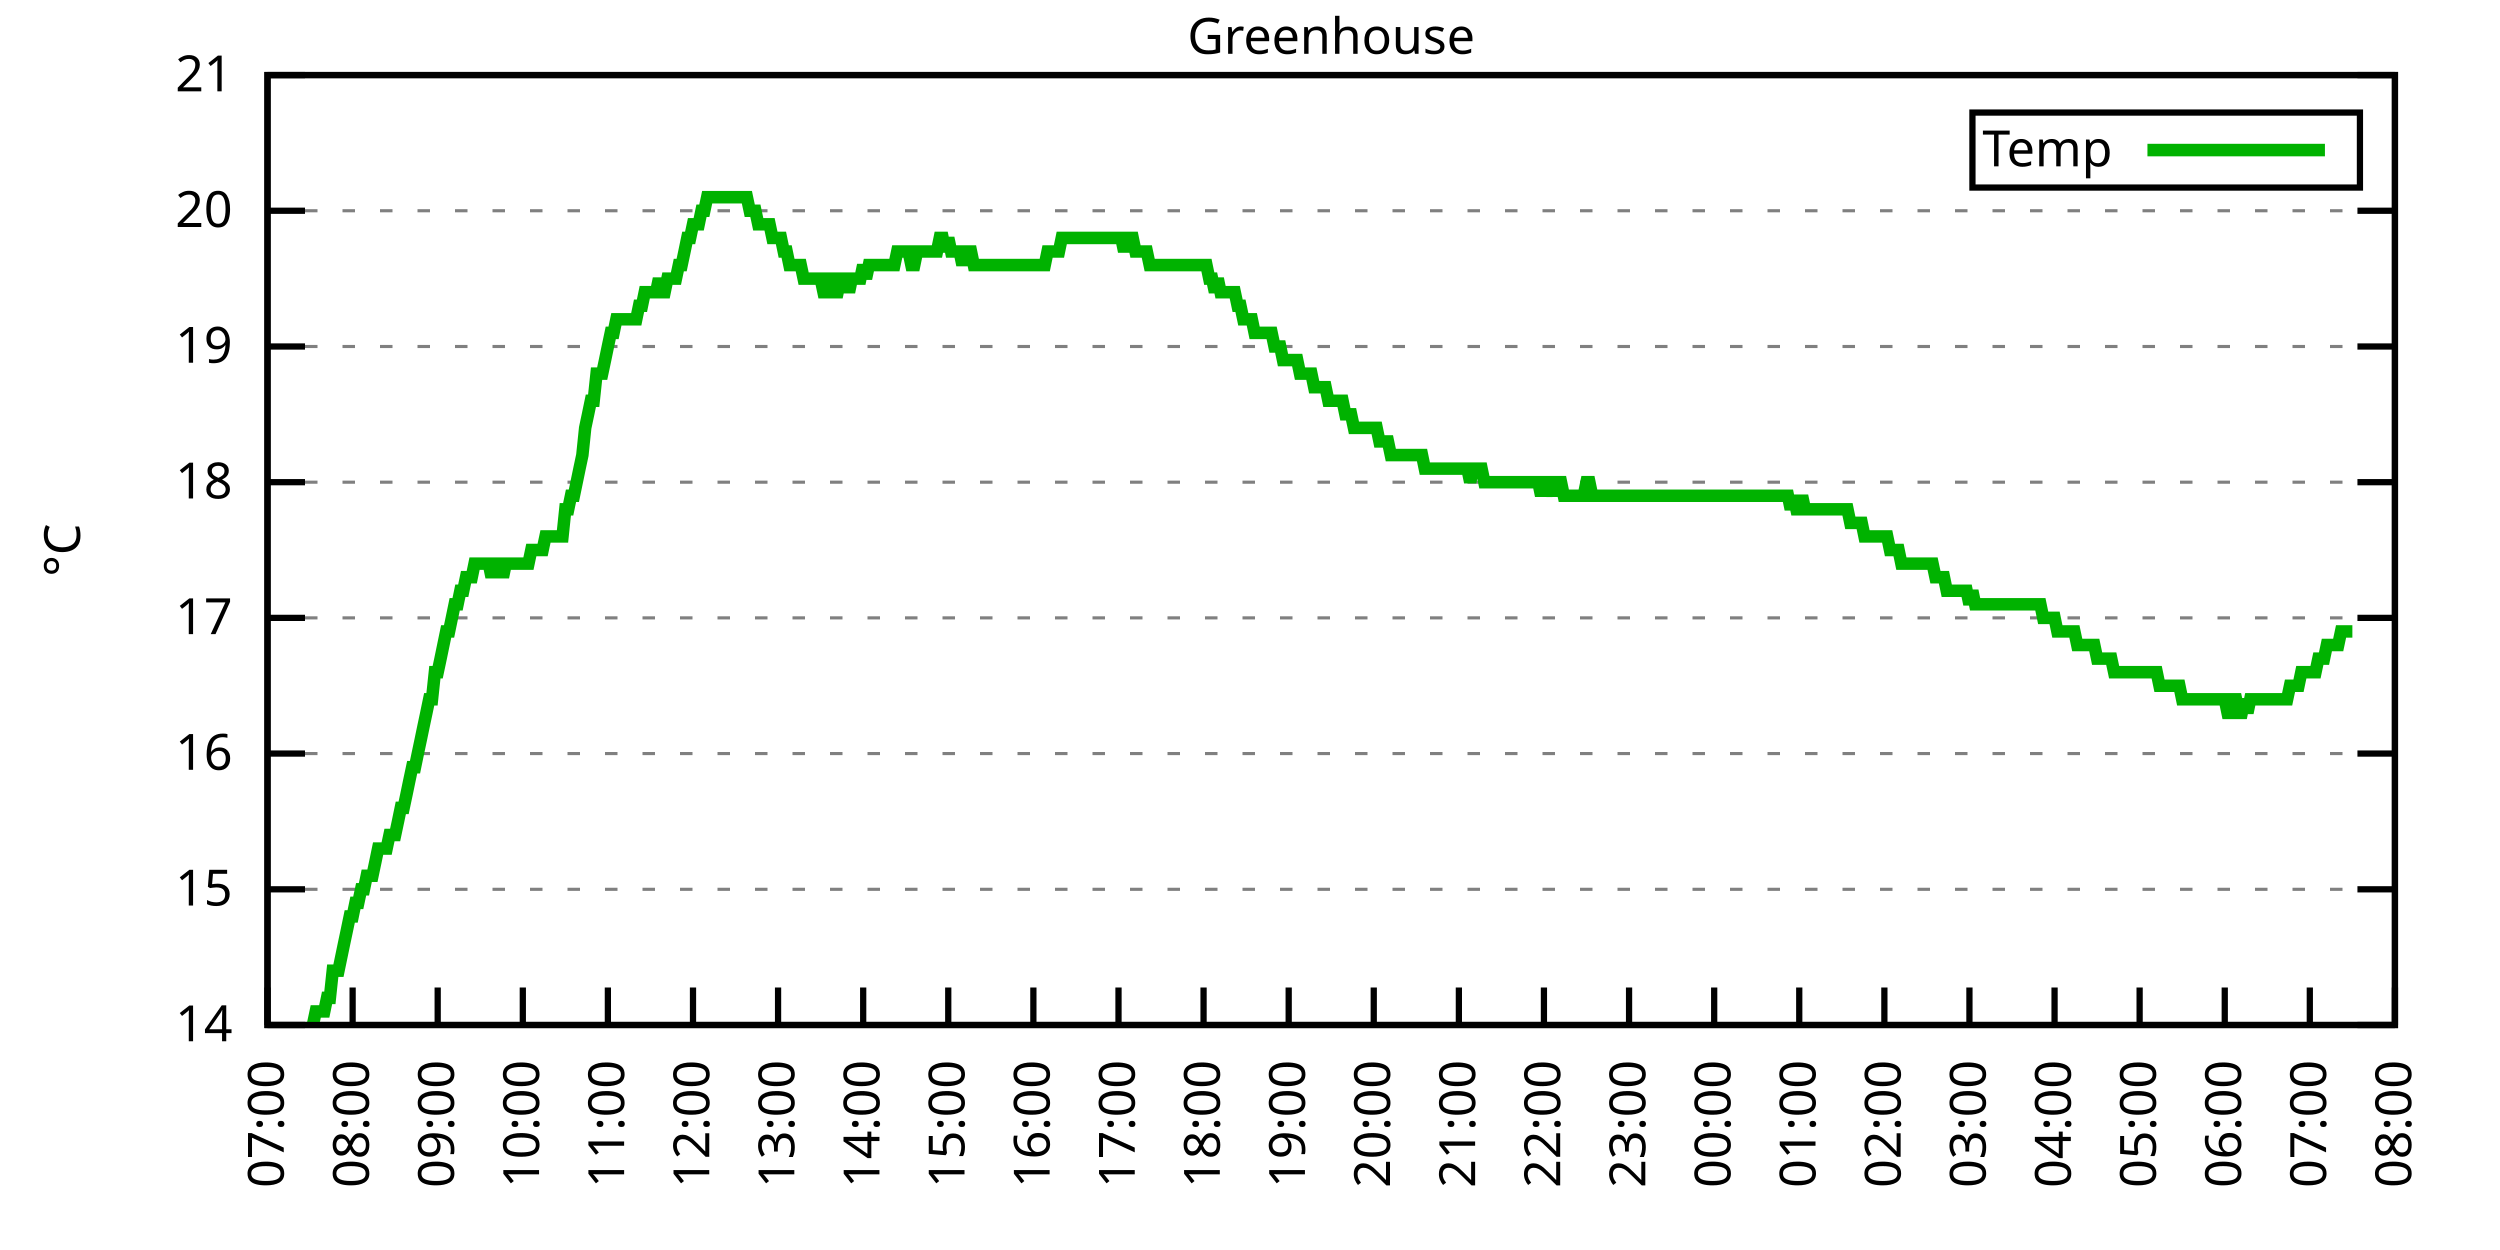
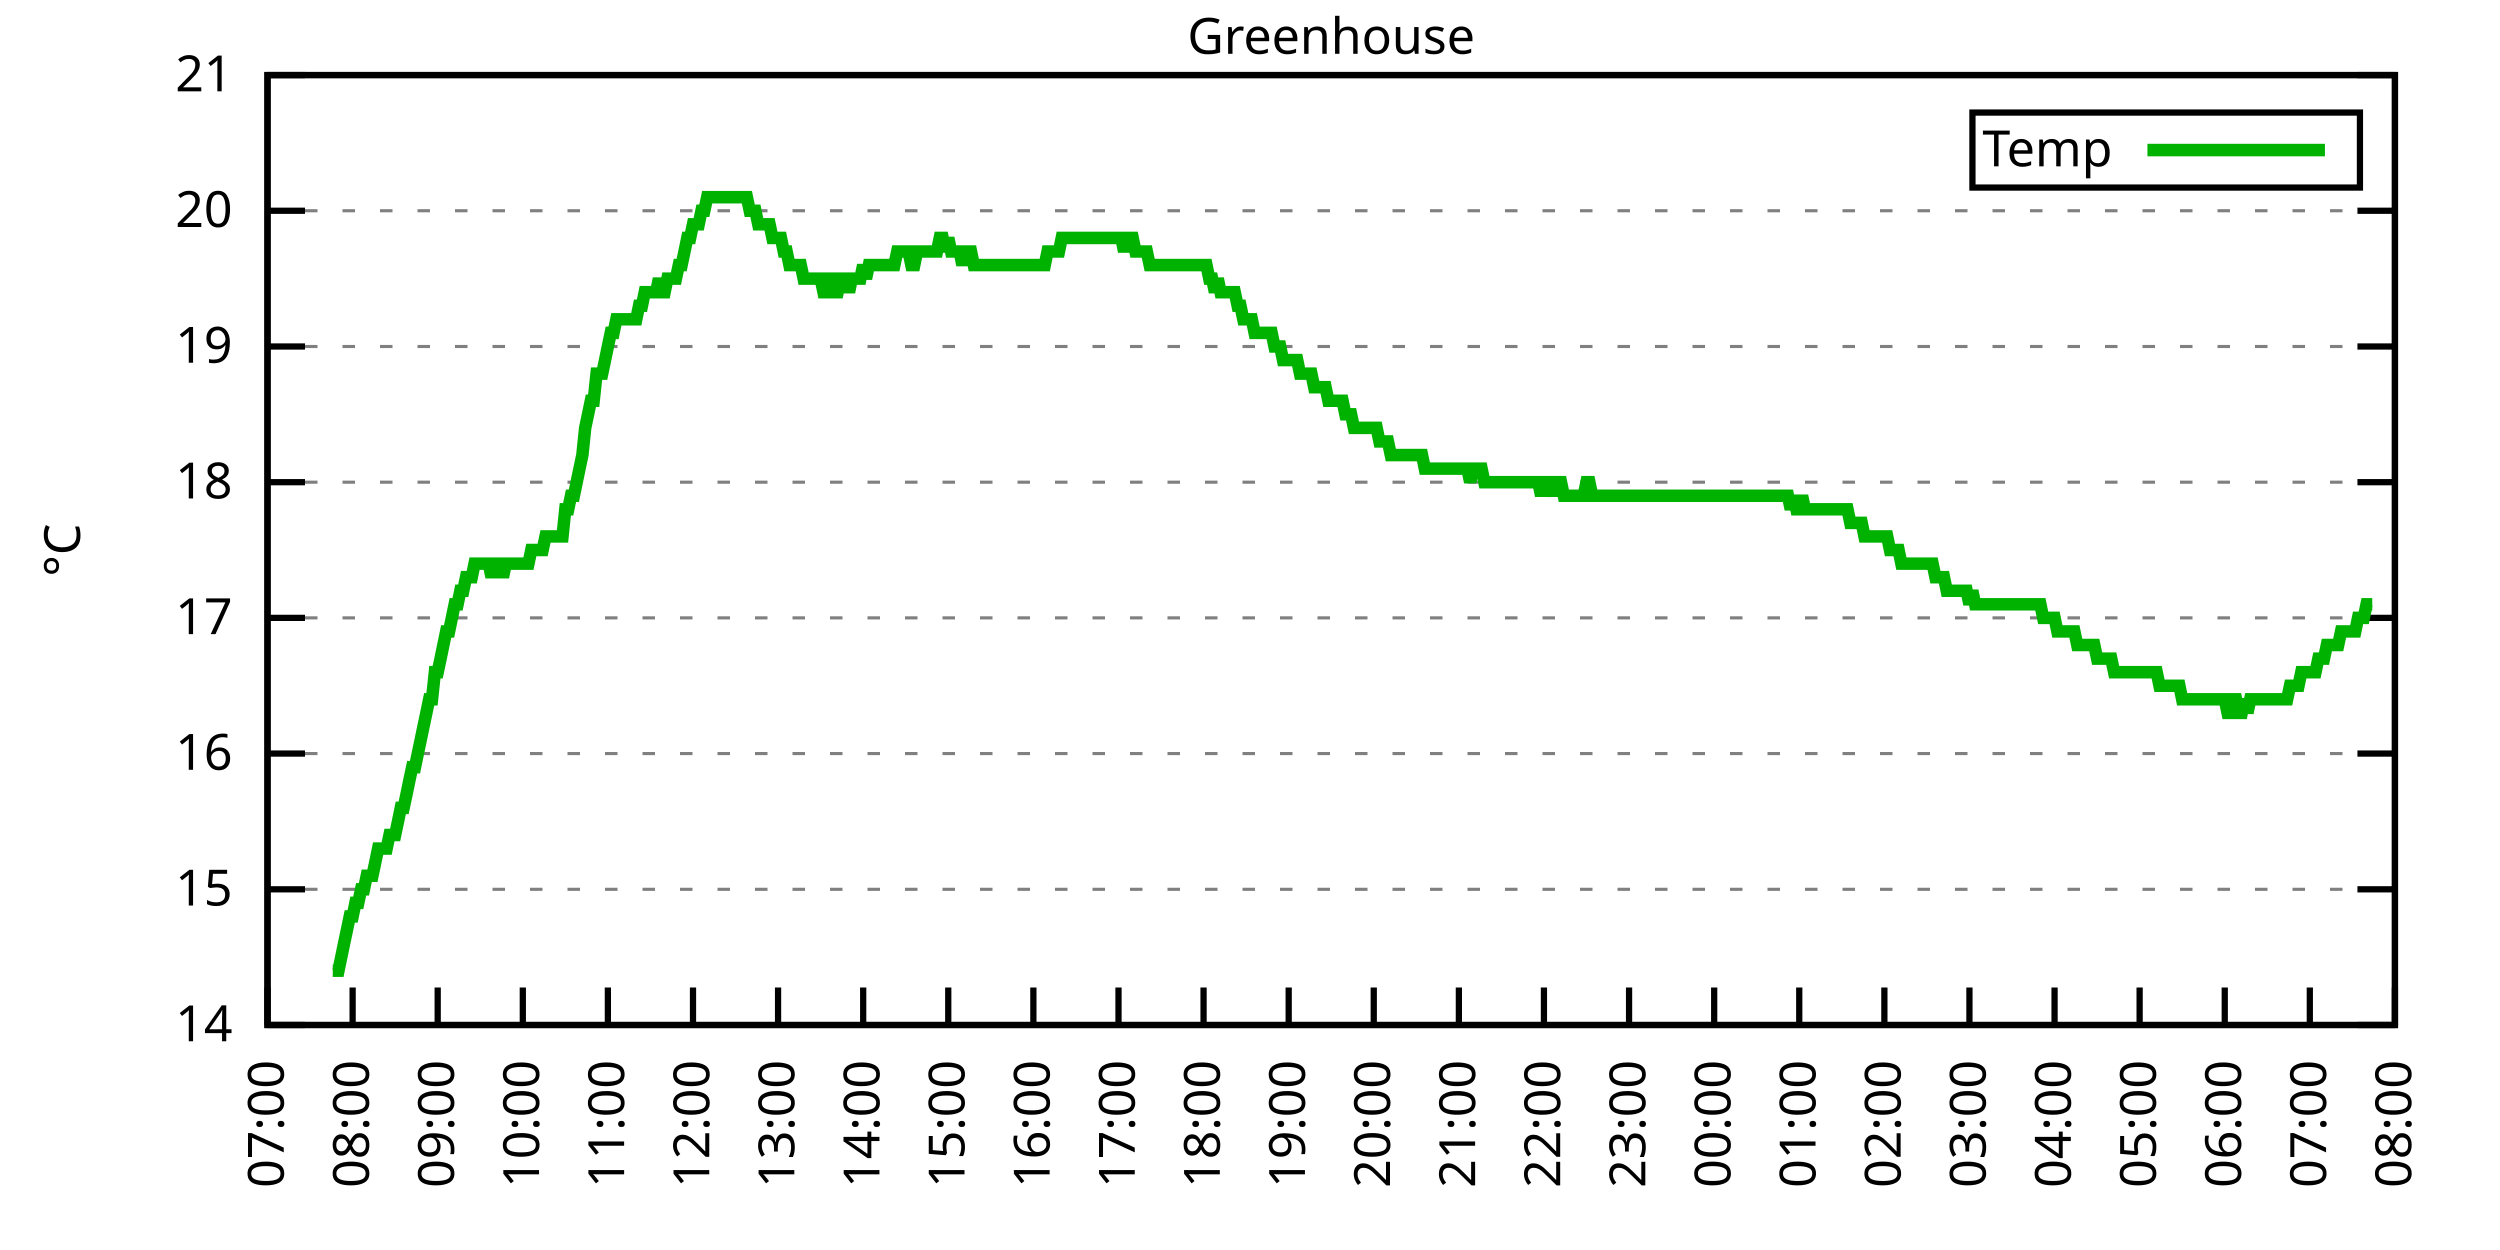
<svg xmlns="http://www.w3.org/2000/svg" xmlns:xlink="http://www.w3.org/1999/xlink" width="400" height="200" viewBox="0 0 400 200">
  <g id="gnuplot_canvas">
    <rect x="0" y="0" width="400" height="200" fill="none" />
    <defs>
      <circle id="gpDot" r="0.5" stroke-width="0.5" stroke="currentColor" />
      <path id="gpPt0" stroke-width="0.333" stroke="currentColor" d="M-1,0 h2 M0,-1 v2" />
      <path id="gpPt1" stroke-width="0.333" stroke="currentColor" d="M-1,-1 L1,1 M1,-1 L-1,1" />
      <path id="gpPt2" stroke-width="0.333" stroke="currentColor" d="M-1,0 L1,0 M0,-1 L0,1 M-1,-1 L1,1 M-1,1 L1,-1" />
      <rect id="gpPt3" stroke-width="0.333" stroke="currentColor" x="-1" y="-1" width="2" height="2" />
      <rect id="gpPt4" stroke-width="0.333" stroke="currentColor" fill="currentColor" x="-1" y="-1" width="2" height="2" />
      <circle id="gpPt5" stroke-width="0.333" stroke="currentColor" cx="0" cy="0" r="1" />
      <use xlink:href="#gpPt5" id="gpPt6" fill="currentColor" stroke="none" />
      <path id="gpPt7" stroke-width="0.333" stroke="currentColor" d="M0,-1.33 L-1.33,0.67 L1.33,0.67 z" />
      <use xlink:href="#gpPt7" id="gpPt8" fill="currentColor" stroke="none" />
      <use xlink:href="#gpPt7" id="gpPt9" stroke="currentColor" transform="rotate(180)" />
      <use xlink:href="#gpPt9" id="gpPt10" fill="currentColor" stroke="none" />
      <use xlink:href="#gpPt3" id="gpPt11" stroke="currentColor" transform="rotate(45)" />
      <use xlink:href="#gpPt11" id="gpPt12" fill="currentColor" stroke="none" />
      <path id="gpPt13" stroke-width="0.333" stroke="currentColor" d="M0,1.330 L1.265,0.411 L0.782,-1.067 L-0.782,-1.076 L-1.265,0.411 z" />
      <use xlink:href="#gpPt13" id="gpPt14" fill="currentColor" stroke="none" />
      <filter id="textbox" filterUnits="objectBoundingBox" x="0" y="0" height="1" width="1">
        <feFlood flood-color="white" flood-opacity="1" result="bgnd" />
        <feComposite in="SourceGraphic" in2="bgnd" operator="atop" />
      </filter>
      <filter id="greybox" filterUnits="objectBoundingBox" x="0" y="0" height="1" width="1">
        <feFlood flood-color="lightgrey" flood-opacity="1" result="grey" />
        <feComposite in="SourceGraphic" in2="grey" operator="atop" />
      </filter>
    </defs>
    <g fill="none" color="white" stroke="currentColor" stroke-width="1.00" stroke-linecap="butt" stroke-linejoin="miter">
</g>
    <g fill="none" color="black" stroke="currentColor" stroke-width="1.00" stroke-linecap="butt" stroke-linejoin="miter">
      <g stroke="none" shape-rendering="crispEdges">
        <polygon fill="rgb(255, 255, 255)" points="42.80,164.00 383.18,164.00 383.18,12.02 42.80,12.02 " />
      </g>
    </g>
    <g fill="none" color="black" stroke="currentColor" stroke-width="1.00" stroke-linecap="butt" stroke-linejoin="miter">
</g>
    <g fill="none" color="black" stroke="black" stroke-width="0.50" stroke-linecap="butt" stroke-linejoin="miter">
</g>
    <g fill="none" color="gray" stroke="currentColor" stroke-width="0.50" stroke-linecap="butt" stroke-linejoin="miter">
      <path stroke="gray" stroke-dasharray="2,4" class="gridline" d="M42.80,164.00 L383.19,164.00  " />
    </g>
    <g fill="none" color="gray" stroke="gray" stroke-width="1.00" stroke-linecap="butt" stroke-linejoin="miter">
</g>
    <g fill="none" color="black" stroke="currentColor" stroke-width="1.00" stroke-linecap="butt" stroke-linejoin="miter">
      <path stroke="black" d="M42.80,164.00 L48.80,164.00 M383.19,164.00 L377.19,164.00  " />
      <g transform="translate(37.20,166.60)" stroke="none" fill="black" font-family="Sans" font-size="8.00" text-anchor="end">
        <text>
          <tspan font-family="Sans"> 14</tspan>
        </text>
      </g>
    </g>
    <g fill="none" color="black" stroke="currentColor" stroke-width="1.00" stroke-linecap="butt" stroke-linejoin="miter">
</g>
    <g fill="none" color="black" stroke="black" stroke-width="0.50" stroke-linecap="butt" stroke-linejoin="miter">
</g>
    <g fill="none" color="gray" stroke="currentColor" stroke-width="0.50" stroke-linecap="butt" stroke-linejoin="miter">
      <path stroke="gray" stroke-dasharray="2,4" class="gridline" d="M42.80,142.29 L383.19,142.29  " />
    </g>
    <g fill="none" color="gray" stroke="gray" stroke-width="1.00" stroke-linecap="butt" stroke-linejoin="miter">
</g>
    <g fill="none" color="black" stroke="currentColor" stroke-width="1.00" stroke-linecap="butt" stroke-linejoin="miter">
      <path stroke="black" d="M42.80,142.29 L48.80,142.29 M383.19,142.29 L377.19,142.29  " />
      <g transform="translate(37.20,144.89)" stroke="none" fill="black" font-family="Sans" font-size="8.00" text-anchor="end">
        <text>
          <tspan font-family="Sans"> 15</tspan>
        </text>
      </g>
    </g>
    <g fill="none" color="black" stroke="currentColor" stroke-width="1.00" stroke-linecap="butt" stroke-linejoin="miter">
</g>
    <g fill="none" color="black" stroke="black" stroke-width="0.50" stroke-linecap="butt" stroke-linejoin="miter">
</g>
    <g fill="none" color="gray" stroke="currentColor" stroke-width="0.50" stroke-linecap="butt" stroke-linejoin="miter">
      <path stroke="gray" stroke-dasharray="2,4" class="gridline" d="M42.80,120.57 L383.19,120.57  " />
    </g>
    <g fill="none" color="gray" stroke="gray" stroke-width="1.00" stroke-linecap="butt" stroke-linejoin="miter">
</g>
    <g fill="none" color="black" stroke="currentColor" stroke-width="1.00" stroke-linecap="butt" stroke-linejoin="miter">
      <path stroke="black" d="M42.80,120.57 L48.80,120.57 M383.19,120.57 L377.19,120.57  " />
      <g transform="translate(37.20,123.17)" stroke="none" fill="black" font-family="Sans" font-size="8.00" text-anchor="end">
        <text>
          <tspan font-family="Sans"> 16</tspan>
        </text>
      </g>
    </g>
    <g fill="none" color="black" stroke="currentColor" stroke-width="1.00" stroke-linecap="butt" stroke-linejoin="miter">
</g>
    <g fill="none" color="black" stroke="black" stroke-width="0.50" stroke-linecap="butt" stroke-linejoin="miter">
</g>
    <g fill="none" color="gray" stroke="currentColor" stroke-width="0.50" stroke-linecap="butt" stroke-linejoin="miter">
      <path stroke="gray" stroke-dasharray="2,4" class="gridline" d="M42.80,98.86 L383.19,98.86  " />
    </g>
    <g fill="none" color="gray" stroke="gray" stroke-width="1.00" stroke-linecap="butt" stroke-linejoin="miter">
</g>
    <g fill="none" color="black" stroke="currentColor" stroke-width="1.00" stroke-linecap="butt" stroke-linejoin="miter">
      <path stroke="black" d="M42.80,98.86 L48.80,98.86 M383.19,98.86 L377.19,98.86  " />
      <g transform="translate(37.20,101.46)" stroke="none" fill="black" font-family="Sans" font-size="8.00" text-anchor="end">
        <text>
          <tspan font-family="Sans"> 17</tspan>
        </text>
      </g>
    </g>
    <g fill="none" color="black" stroke="currentColor" stroke-width="1.00" stroke-linecap="butt" stroke-linejoin="miter">
</g>
    <g fill="none" color="black" stroke="black" stroke-width="0.50" stroke-linecap="butt" stroke-linejoin="miter">
</g>
    <g fill="none" color="gray" stroke="currentColor" stroke-width="0.50" stroke-linecap="butt" stroke-linejoin="miter">
      <path stroke="gray" stroke-dasharray="2,4" class="gridline" d="M42.80,77.15 L383.19,77.15  " />
    </g>
    <g fill="none" color="gray" stroke="gray" stroke-width="1.00" stroke-linecap="butt" stroke-linejoin="miter">
</g>
    <g fill="none" color="black" stroke="currentColor" stroke-width="1.00" stroke-linecap="butt" stroke-linejoin="miter">
      <path stroke="black" d="M42.80,77.15 L48.80,77.15 M383.19,77.15 L377.19,77.15  " />
      <g transform="translate(37.20,79.75)" stroke="none" fill="black" font-family="Sans" font-size="8.00" text-anchor="end">
        <text>
          <tspan font-family="Sans"> 18</tspan>
        </text>
      </g>
    </g>
    <g fill="none" color="black" stroke="currentColor" stroke-width="1.00" stroke-linecap="butt" stroke-linejoin="miter">
</g>
    <g fill="none" color="black" stroke="black" stroke-width="0.50" stroke-linecap="butt" stroke-linejoin="miter">
</g>
    <g fill="none" color="gray" stroke="currentColor" stroke-width="0.50" stroke-linecap="butt" stroke-linejoin="miter">
      <path stroke="gray" stroke-dasharray="2,4" class="gridline" d="M42.80,55.44 L383.19,55.44  " />
    </g>
    <g fill="none" color="gray" stroke="gray" stroke-width="1.00" stroke-linecap="butt" stroke-linejoin="miter">
</g>
    <g fill="none" color="black" stroke="currentColor" stroke-width="1.00" stroke-linecap="butt" stroke-linejoin="miter">
      <path stroke="black" d="M42.80,55.44 L48.80,55.44 M383.19,55.44 L377.19,55.44  " />
      <g transform="translate(37.20,58.04)" stroke="none" fill="black" font-family="Sans" font-size="8.00" text-anchor="end">
        <text>
          <tspan font-family="Sans"> 19</tspan>
        </text>
      </g>
    </g>
    <g fill="none" color="black" stroke="currentColor" stroke-width="1.00" stroke-linecap="butt" stroke-linejoin="miter">
</g>
    <g fill="none" color="black" stroke="black" stroke-width="0.50" stroke-linecap="butt" stroke-linejoin="miter">
</g>
    <g fill="none" color="gray" stroke="currentColor" stroke-width="0.50" stroke-linecap="butt" stroke-linejoin="miter">
      <path stroke="gray" stroke-dasharray="2,4" class="gridline" d="M42.80,33.72 L383.19,33.72  " />
    </g>
    <g fill="none" color="gray" stroke="gray" stroke-width="1.00" stroke-linecap="butt" stroke-linejoin="miter">
</g>
    <g fill="none" color="black" stroke="currentColor" stroke-width="1.00" stroke-linecap="butt" stroke-linejoin="miter">
      <path stroke="black" d="M42.80,33.72 L48.80,33.72 M383.19,33.72 L377.19,33.72  " />
      <g transform="translate(37.20,36.32)" stroke="none" fill="black" font-family="Sans" font-size="8.00" text-anchor="end">
        <text>
          <tspan font-family="Sans"> 20</tspan>
        </text>
      </g>
    </g>
    <g fill="none" color="black" stroke="currentColor" stroke-width="1.00" stroke-linecap="butt" stroke-linejoin="miter">
</g>
    <g fill="none" color="black" stroke="black" stroke-width="0.50" stroke-linecap="butt" stroke-linejoin="miter">
</g>
    <g fill="none" color="gray" stroke="currentColor" stroke-width="0.50" stroke-linecap="butt" stroke-linejoin="miter">
      <path stroke="gray" stroke-dasharray="2,4" class="gridline" d="M42.80,12.01 L383.19,12.01  " />
    </g>
    <g fill="none" color="gray" stroke="gray" stroke-width="1.00" stroke-linecap="butt" stroke-linejoin="miter">
</g>
    <g fill="none" color="black" stroke="currentColor" stroke-width="1.00" stroke-linecap="butt" stroke-linejoin="miter">
      <path stroke="black" d="M42.80,12.01 L48.80,12.01 M383.19,12.01 L377.19,12.01  " />
      <g transform="translate(37.20,14.61)" stroke="none" fill="black" font-family="Sans" font-size="8.00" text-anchor="end">
        <text>
          <tspan font-family="Sans"> 21</tspan>
        </text>
      </g>
    </g>
    <g fill="none" color="black" stroke="currentColor" stroke-width="1.00" stroke-linecap="butt" stroke-linejoin="miter">
      <path stroke="black" d="M42.80,164.00 L42.80,158.00  " />
      <g transform="translate(45.40,169.60) rotate(270.00)" stroke="none" fill="black" font-family="Sans" font-size="8.00" text-anchor="end">
        <text>
          <tspan font-family="Sans">07:00</tspan>
        </text>
      </g>
    </g>
    <g fill="none" color="black" stroke="currentColor" stroke-width="1.00" stroke-linecap="butt" stroke-linejoin="miter">
      <path stroke="black" d="M56.42,164.00 L56.42,158.00  " />
      <g transform="translate(59.02,169.60) rotate(270.00)" stroke="none" fill="black" font-family="Sans" font-size="8.00" text-anchor="end">
        <text>
          <tspan font-family="Sans">08:00</tspan>
        </text>
      </g>
    </g>
    <g fill="none" color="black" stroke="currentColor" stroke-width="1.00" stroke-linecap="butt" stroke-linejoin="miter">
      <path stroke="black" d="M70.03,164.00 L70.03,158.00  " />
      <g transform="translate(72.63,169.60) rotate(270.00)" stroke="none" fill="black" font-family="Sans" font-size="8.00" text-anchor="end">
        <text>
          <tspan font-family="Sans">09:00</tspan>
        </text>
      </g>
    </g>
    <g fill="none" color="black" stroke="currentColor" stroke-width="1.00" stroke-linecap="butt" stroke-linejoin="miter">
      <path stroke="black" d="M83.65,164.00 L83.65,158.00  " />
      <g transform="translate(86.25,169.60) rotate(270.00)" stroke="none" fill="black" font-family="Sans" font-size="8.00" text-anchor="end">
        <text>
          <tspan font-family="Sans">10:00</tspan>
        </text>
      </g>
    </g>
    <g fill="none" color="black" stroke="currentColor" stroke-width="1.00" stroke-linecap="butt" stroke-linejoin="miter">
      <path stroke="black" d="M97.26,164.00 L97.26,158.00  " />
      <g transform="translate(99.86,169.60) rotate(270.00)" stroke="none" fill="black" font-family="Sans" font-size="8.00" text-anchor="end">
        <text>
          <tspan font-family="Sans">11:00</tspan>
        </text>
      </g>
    </g>
    <g fill="none" color="black" stroke="currentColor" stroke-width="1.00" stroke-linecap="butt" stroke-linejoin="miter">
      <path stroke="black" d="M110.88,164.00 L110.88,158.00  " />
      <g transform="translate(113.48,169.60) rotate(270.00)" stroke="none" fill="black" font-family="Sans" font-size="8.00" text-anchor="end">
        <text>
          <tspan font-family="Sans">12:00</tspan>
        </text>
      </g>
    </g>
    <g fill="none" color="black" stroke="currentColor" stroke-width="1.00" stroke-linecap="butt" stroke-linejoin="miter">
      <path stroke="black" d="M124.49,164.00 L124.49,158.00  " />
      <g transform="translate(127.09,169.60) rotate(270.00)" stroke="none" fill="black" font-family="Sans" font-size="8.00" text-anchor="end">
        <text>
          <tspan font-family="Sans">13:00</tspan>
        </text>
      </g>
    </g>
    <g fill="none" color="black" stroke="currentColor" stroke-width="1.00" stroke-linecap="butt" stroke-linejoin="miter">
      <path stroke="black" d="M138.11,164.00 L138.11,158.00  " />
      <g transform="translate(140.71,169.60) rotate(270.00)" stroke="none" fill="black" font-family="Sans" font-size="8.00" text-anchor="end">
        <text>
          <tspan font-family="Sans">14:00</tspan>
        </text>
      </g>
    </g>
    <g fill="none" color="black" stroke="currentColor" stroke-width="1.00" stroke-linecap="butt" stroke-linejoin="miter">
      <path stroke="black" d="M151.72,164.00 L151.72,158.00  " />
      <g transform="translate(154.32,169.60) rotate(270.00)" stroke="none" fill="black" font-family="Sans" font-size="8.00" text-anchor="end">
        <text>
          <tspan font-family="Sans">15:00</tspan>
        </text>
      </g>
    </g>
    <g fill="none" color="black" stroke="currentColor" stroke-width="1.00" stroke-linecap="butt" stroke-linejoin="miter">
      <path stroke="black" d="M165.34,164.00 L165.34,158.00  " />
      <g transform="translate(167.94,169.60) rotate(270.00)" stroke="none" fill="black" font-family="Sans" font-size="8.00" text-anchor="end">
        <text>
          <tspan font-family="Sans">16:00</tspan>
        </text>
      </g>
    </g>
    <g fill="none" color="black" stroke="currentColor" stroke-width="1.00" stroke-linecap="butt" stroke-linejoin="miter">
      <path stroke="black" d="M178.96,164.00 L178.96,158.00  " />
      <g transform="translate(181.56,169.60) rotate(270.00)" stroke="none" fill="black" font-family="Sans" font-size="8.00" text-anchor="end">
        <text>
          <tspan font-family="Sans">17:00</tspan>
        </text>
      </g>
    </g>
    <g fill="none" color="black" stroke="currentColor" stroke-width="1.00" stroke-linecap="butt" stroke-linejoin="miter">
      <path stroke="black" d="M192.57,164.00 L192.57,158.00  " />
      <g transform="translate(195.17,169.60) rotate(270.00)" stroke="none" fill="black" font-family="Sans" font-size="8.00" text-anchor="end">
        <text>
          <tspan font-family="Sans">18:00</tspan>
        </text>
      </g>
    </g>
    <g fill="none" color="black" stroke="currentColor" stroke-width="1.00" stroke-linecap="butt" stroke-linejoin="miter">
      <path stroke="black" d="M206.19,164.00 L206.19,158.00  " />
      <g transform="translate(208.79,169.60) rotate(270.00)" stroke="none" fill="black" font-family="Sans" font-size="8.00" text-anchor="end">
        <text>
          <tspan font-family="Sans">19:00</tspan>
        </text>
      </g>
    </g>
    <g fill="none" color="black" stroke="currentColor" stroke-width="1.00" stroke-linecap="butt" stroke-linejoin="miter">
      <path stroke="black" d="M219.80,164.00 L219.80,158.00  " />
      <g transform="translate(222.40,169.60) rotate(270.00)" stroke="none" fill="black" font-family="Sans" font-size="8.00" text-anchor="end">
        <text>
          <tspan font-family="Sans">20:00</tspan>
        </text>
      </g>
    </g>
    <g fill="none" color="black" stroke="currentColor" stroke-width="1.00" stroke-linecap="butt" stroke-linejoin="miter">
      <path stroke="black" d="M233.42,164.00 L233.42,158.00  " />
      <g transform="translate(236.02,169.60) rotate(270.00)" stroke="none" fill="black" font-family="Sans" font-size="8.00" text-anchor="end">
        <text>
          <tspan font-family="Sans">21:00</tspan>
        </text>
      </g>
    </g>
    <g fill="none" color="black" stroke="currentColor" stroke-width="1.00" stroke-linecap="butt" stroke-linejoin="miter">
      <path stroke="black" d="M247.03,164.00 L247.03,158.00  " />
      <g transform="translate(249.63,169.60) rotate(270.00)" stroke="none" fill="black" font-family="Sans" font-size="8.00" text-anchor="end">
        <text>
          <tspan font-family="Sans">22:00</tspan>
        </text>
      </g>
    </g>
    <g fill="none" color="black" stroke="currentColor" stroke-width="1.00" stroke-linecap="butt" stroke-linejoin="miter">
      <path stroke="black" d="M260.65,164.00 L260.65,158.00  " />
      <g transform="translate(263.25,169.60) rotate(270.00)" stroke="none" fill="black" font-family="Sans" font-size="8.00" text-anchor="end">
        <text>
          <tspan font-family="Sans">23:00</tspan>
        </text>
      </g>
    </g>
    <g fill="none" color="black" stroke="currentColor" stroke-width="1.00" stroke-linecap="butt" stroke-linejoin="miter">
      <path stroke="black" d="M274.27,164.00 L274.27,158.00  " />
      <g transform="translate(276.87,169.60) rotate(270.00)" stroke="none" fill="black" font-family="Sans" font-size="8.00" text-anchor="end">
        <text>
          <tspan font-family="Sans">00:00</tspan>
        </text>
      </g>
    </g>
    <g fill="none" color="black" stroke="currentColor" stroke-width="1.00" stroke-linecap="butt" stroke-linejoin="miter">
      <path stroke="black" d="M287.88,164.00 L287.88,158.00  " />
      <g transform="translate(290.48,169.60) rotate(270.00)" stroke="none" fill="black" font-family="Sans" font-size="8.00" text-anchor="end">
        <text>
          <tspan font-family="Sans">01:00</tspan>
        </text>
      </g>
    </g>
    <g fill="none" color="black" stroke="currentColor" stroke-width="1.00" stroke-linecap="butt" stroke-linejoin="miter">
      <path stroke="black" d="M301.50,164.00 L301.50,158.00  " />
      <g transform="translate(304.10,169.60) rotate(270.00)" stroke="none" fill="black" font-family="Sans" font-size="8.00" text-anchor="end">
        <text>
          <tspan font-family="Sans">02:00</tspan>
        </text>
      </g>
    </g>
    <g fill="none" color="black" stroke="currentColor" stroke-width="1.00" stroke-linecap="butt" stroke-linejoin="miter">
      <path stroke="black" d="M315.11,164.00 L315.11,158.00  " />
      <g transform="translate(317.71,169.60) rotate(270.00)" stroke="none" fill="black" font-family="Sans" font-size="8.00" text-anchor="end">
        <text>
          <tspan font-family="Sans">03:00</tspan>
        </text>
      </g>
    </g>
    <g fill="none" color="black" stroke="currentColor" stroke-width="1.00" stroke-linecap="butt" stroke-linejoin="miter">
      <path stroke="black" d="M328.73,164.00 L328.73,158.00  " />
      <g transform="translate(331.33,169.60) rotate(270.00)" stroke="none" fill="black" font-family="Sans" font-size="8.00" text-anchor="end">
        <text>
          <tspan font-family="Sans">04:00</tspan>
        </text>
      </g>
    </g>
    <g fill="none" color="black" stroke="currentColor" stroke-width="1.00" stroke-linecap="butt" stroke-linejoin="miter">
      <path stroke="black" d="M342.34,164.00 L342.34,158.00  " />
      <g transform="translate(344.94,169.60) rotate(270.00)" stroke="none" fill="black" font-family="Sans" font-size="8.00" text-anchor="end">
        <text>
          <tspan font-family="Sans">05:00</tspan>
        </text>
      </g>
    </g>
    <g fill="none" color="black" stroke="currentColor" stroke-width="1.00" stroke-linecap="butt" stroke-linejoin="miter">
      <path stroke="black" d="M355.96,164.00 L355.96,158.00  " />
      <g transform="translate(358.56,169.60) rotate(270.00)" stroke="none" fill="black" font-family="Sans" font-size="8.00" text-anchor="end">
        <text>
          <tspan font-family="Sans">06:00</tspan>
        </text>
      </g>
    </g>
    <g fill="none" color="black" stroke="currentColor" stroke-width="1.00" stroke-linecap="butt" stroke-linejoin="miter">
      <path stroke="black" d="M369.57,164.00 L369.57,158.00  " />
      <g transform="translate(372.17,169.60) rotate(270.00)" stroke="none" fill="black" font-family="Sans" font-size="8.00" text-anchor="end">
        <text>
          <tspan font-family="Sans">07:00</tspan>
        </text>
      </g>
    </g>
    <g fill="none" color="black" stroke="currentColor" stroke-width="1.00" stroke-linecap="butt" stroke-linejoin="miter">
      <path stroke="black" d="M383.19,164.00 L383.19,158.00  " />
      <g transform="translate(385.79,169.60) rotate(270.00)" stroke="none" fill="black" font-family="Sans" font-size="8.00" text-anchor="end">
        <text>
          <tspan font-family="Sans">08:00</tspan>
        </text>
      </g>
    </g>
    <g fill="none" color="black" stroke="currentColor" stroke-width="1.00" stroke-linecap="butt" stroke-linejoin="miter">
</g>
    <g fill="none" color="black" stroke="currentColor" stroke-width="1.00" stroke-linecap="butt" stroke-linejoin="miter">
      <path stroke="black" d="M42.80,12.01 L42.80,164.00 L383.19,164.00 L383.19,12.01 L42.80,12.01 Z  " />
    </g>
    <g fill="none" color="black" stroke="currentColor" stroke-width="1.00" stroke-linecap="butt" stroke-linejoin="miter">
</g>
    <g fill="none" color="black" stroke="currentColor" stroke-width="1.00" stroke-linecap="butt" stroke-linejoin="miter">
      <path stroke="black" d="M315.59,30.01 L315.59,18.01 L377.59,18.01 L377.59,30.01 L315.59,30.01 Z  " />
    </g>
    <g id="Greenhouse_plot_1">
      <g fill="none" color="white" stroke="black" stroke-width="2.00" stroke-linecap="butt" stroke-linejoin="miter">
</g>
      <g fill="none" color="black" stroke="currentColor" stroke-width="2.00" stroke-linecap="butt" stroke-linejoin="miter">
        <g transform="translate(337.99,26.61)" stroke="none" fill="black" font-family="Sans" font-size="8.00" text-anchor="end">
          <text>
            <tspan font-family="Sans">Temp</tspan>
          </text>
        </g>
      </g>
      <g fill="none" color="black" stroke="currentColor" stroke-width="2.00" stroke-linecap="butt" stroke-linejoin="miter">
-         <path stroke="rgb(  0, 178,   0)" d="M343.59,24.01 L371.99,24.01 M50.06,164.00 L50.52,161.83 L50.97,161.83 L51.42,161.83 L51.88,161.83 L52.33,159.66   L52.78,159.66 L53.24,155.31 L53.69,155.31 L54.15,155.31 L54.60,153.14 L55.05,150.97 L55.51,148.80 L55.96,146.63   L56.42,146.63 L56.87,144.46 L57.32,144.46 L57.78,142.29 L58.23,142.29 L58.68,140.12 L59.14,140.12 L59.59,140.12   L60.05,137.94 L60.50,135.77 L60.95,135.77 L61.41,135.77 L61.86,135.77 L62.32,133.60 L62.77,133.60 L63.22,133.60   L63.68,131.43 L64.13,129.26 L64.58,129.26 L65.04,127.09 L65.49,124.92 L65.95,122.75 L66.40,122.75 L66.85,120.57   L67.31,118.40 L67.76,116.23 L68.22,114.06 L68.67,111.89 L69.12,111.89 L69.58,107.55 L70.03,107.55 L70.49,105.38   L70.94,103.20 L71.39,101.03 L71.85,101.03 L72.30,98.86 L72.75,96.69 L73.21,96.69 L73.66,94.52 L74.12,94.52   L74.57,92.35 L75.02,92.35 L75.48,92.35 L75.93,90.18 L76.39,90.18 L76.84,90.18 L77.29,90.18 L77.75,90.18   L78.20,90.18 L78.65,92.35 L79.11,90.18 L79.56,90.18 L80.02,90.18 L80.47,92.35 L80.92,90.18 L81.38,90.18   L81.83,90.18 L82.29,90.18 L82.74,90.18 L83.19,90.18 L83.65,90.18 L84.10,90.18 L84.55,90.18 L85.01,88.00   L85.46,88.00 L85.92,88.00 L86.37,88.00 L86.82,88.00 L87.28,85.83 L87.73,85.83 L88.19,85.83 L88.64,85.83   L89.09,85.83 L89.55,85.83 L90.00,85.83 L90.45,81.49 L90.91,81.49 L91.36,79.32 L91.82,79.32 L92.27,77.15   L92.72,74.98 L93.18,72.81 L93.63,68.46 L94.09,66.29 L94.54,64.12 L94.99,64.12 L95.45,59.78 L95.90,59.78   L96.35,59.78 L96.81,57.61 L97.26,55.44 L97.72,53.26 L98.17,53.26 L98.62,51.09 L99.08,51.09 L99.53,51.09   L99.99,51.09 L100.44,51.09 L100.89,51.09 L101.35,51.09 L101.80,51.09 L102.25,48.92 L102.71,48.92 L103.16,46.75   L103.62,46.75 L104.07,46.75 L104.52,46.75 L104.98,46.75 L105.43,44.58 L105.89,46.75 L106.34,46.75 L106.79,44.58   L107.25,44.58 L107.70,44.58 L108.15,44.58 L108.61,42.41 L109.06,42.41 L109.52,40.24 L109.97,38.07 L110.42,38.07   L110.88,35.89 L111.33,35.89 L111.79,35.89 L112.24,33.72 L112.69,33.72 L113.15,31.55 L113.60,31.55 L114.05,31.55   L114.51,31.55 L114.96,31.55 L115.42,31.55 L115.87,31.55 L116.32,31.55 L116.78,31.55 L117.23,31.55 L117.69,31.55   L118.14,31.55 L118.59,31.55 L119.05,31.55 L119.50,31.55 L119.96,33.72 L120.41,33.72 L120.86,33.72 L121.32,35.89   L121.77,35.89 L122.22,35.89 L122.68,35.89 L123.13,35.89 L123.59,38.07 L124.04,38.07 L124.49,38.07 L124.95,38.07   L125.40,40.24 L125.86,40.24 L126.31,42.41 L126.76,42.41 L127.22,42.41 L127.67,42.41 L128.12,42.41 L128.58,44.58   L129.03,44.58 L129.49,44.58 L129.94,44.58 L130.39,44.58 L130.85,44.58 L131.30,44.58 L131.76,46.75 L132.21,46.75   L132.66,44.58 L133.12,44.58 L133.57,46.75 L134.02,46.75 L134.48,44.58 L134.93,44.58 L135.39,44.58 L135.84,46.75   L136.29,44.58 L136.75,44.58 L137.20,44.58 L137.66,44.58 L138.11,42.41 L138.56,44.58 L139.02,42.41 L139.47,42.41   L139.92,42.41 L140.38,42.41 L140.83,42.41 L141.29,42.41 L141.74,42.41 L142.19,42.41 L142.65,42.41 L143.10,42.41   L143.56,40.24 L144.01,40.24 L144.46,40.24 L144.92,40.24 L145.37,40.24 L145.82,42.41 L146.28,42.41 L146.73,40.24   L147.19,40.24 L147.64,40.24 L148.09,40.24 L148.55,40.24 L149.00,40.24 L149.46,40.24 L149.91,40.24 L150.36,38.07   L150.82,38.07 L151.27,40.24 L151.72,38.07 L152.18,40.24 L152.63,40.24 L153.09,40.24 L153.54,40.24 L153.99,42.41   L154.45,40.24 L154.90,40.24 L155.36,40.24 L155.81,42.41 L156.26,42.41 L156.72,42.41 L157.17,42.41 L157.62,42.41   L158.08,42.41 L158.53,42.41 L158.99,42.41 L159.44,42.41 L159.89,42.41 L160.35,42.41 L160.80,42.41 L161.26,42.41   L161.71,42.41 L162.16,42.41 L162.62,42.41 L163.07,42.41 L163.52,42.41 L163.98,42.41 L164.43,42.41 L164.89,42.41   L165.34,42.41 L165.79,42.41 L166.25,42.41 L166.70,42.41 L167.16,42.41 L167.61,40.24 L168.06,40.24 L168.52,40.24   L168.97,40.24 L169.43,40.24 L169.88,38.07 L170.33,38.07 L170.79,38.07 L171.24,38.07 L171.69,38.07 L172.15,38.07   L172.60,38.07 L173.06,38.07 L173.51,38.07 L173.96,38.07 L174.42,38.07 L174.87,38.07 L175.33,38.07 L175.78,38.07   L176.23,38.07 L176.69,38.07 L177.14,38.07 L177.59,38.07 L178.05,38.07 L178.50,38.07 L178.96,38.07 L179.41,38.07   L179.86,40.24 L180.32,38.07 L180.77,38.07 L181.23,38.07 L181.68,40.24 L182.13,40.24 L182.59,40.24 L183.04,40.24   L183.49,40.24 L183.95,42.41 L184.40,42.41 L184.86,42.41 L185.31,42.41 L185.76,42.41 L186.22,42.41 L186.67,42.41   L187.13,42.41 L187.58,42.41 L188.03,42.41 L188.49,42.41 L188.94,42.41 L189.39,42.41 L189.85,42.41 L190.30,42.41   L190.76,42.41 L191.21,42.41 L191.66,42.41 L192.12,42.41 L192.57,42.41 L193.03,42.41 L193.48,44.58 L193.93,44.58   L194.39,46.75 L194.84,44.58 L195.29,46.75 L195.75,46.75 L196.20,46.75 L196.66,46.75 L197.11,46.75 L197.56,46.75   L198.02,48.92 L198.47,48.92 L198.93,51.09 L199.38,51.09 L199.83,51.09 L200.29,51.09 L200.74,53.26 L201.19,53.26   L201.65,53.26 L202.10,53.26 L202.56,53.26 L203.01,53.26 L203.46,53.26 L203.92,55.44 L204.37,55.44 L204.83,55.44   L205.28,57.61 L205.73,57.61 L206.19,57.61 L206.64,57.61 L207.09,57.61 L207.55,57.61 L208.00,59.78 L208.46,59.78   L208.91,59.78 L209.36,59.78 L209.82,59.78 L210.27,61.95 L210.73,61.95 L211.18,61.95 L211.63,61.95 L212.09,61.95   L212.54,64.12 L213.00,64.12 L213.45,64.12 L213.90,64.12 L214.36,64.12 L214.81,64.12 L215.26,66.29 L215.72,66.29   L216.17,66.29 L216.63,68.46 L217.08,68.46 L217.53,68.46 L217.99,68.46 L218.44,68.46 L218.90,68.46 L219.35,68.46   L219.80,68.46 L220.26,68.46 L220.71,70.63 L221.16,70.63 L221.62,70.63 L222.07,70.63 L222.53,72.81 L222.98,72.81   L223.43,72.81 L223.89,72.81 L224.34,72.81 L224.80,72.81 L225.25,72.81 L225.70,72.81 L226.16,72.81 L226.61,72.81   L227.06,72.81 L227.52,72.81 L227.97,74.98 L228.43,74.98 L228.88,74.98 L229.33,74.98 L229.79,74.98 L230.24,74.98   L230.70,74.98 L231.15,74.98 L231.60,74.98 L232.06,74.98 L232.51,74.98 L232.96,74.98 L233.42,74.98 L233.87,74.98   L234.33,74.98 L234.78,74.98 L235.23,77.15 L235.69,74.98 L236.14,74.98 L236.60,74.98 L237.05,74.98 L237.50,77.15   L237.96,77.15 L238.41,77.15 L238.86,77.15 L239.32,77.15 L239.77,77.15 L240.23,77.15 L240.68,77.15 L241.13,77.15   L241.59,77.15 L242.04,77.15 L242.50,77.15 L242.95,77.15 L243.40,77.15 L243.86,77.15 L244.31,77.15 L244.76,77.15   L245.22,77.15 L245.67,77.15 L246.13,77.15 L246.58,79.32 L247.03,77.15 L247.49,77.15 L247.94,77.15 L248.40,79.32   L248.85,77.15 L249.30,77.15 L249.76,77.15 L250.21,79.32 L250.66,79.32 L251.12,79.32 L251.57,79.32 L252.03,79.32   L252.48,79.32 L252.93,79.32 L253.39,79.32 L253.84,77.15 L254.30,77.15 L254.75,79.32 L255.20,79.32 L255.66,79.32   L256.11,79.32 L256.56,79.32 L257.02,79.32 L257.47,79.32 L257.93,79.32 L258.38,79.32 L258.83,79.32 L259.29,79.32   L259.74,79.32 L260.20,79.32 L260.65,79.32 L261.10,79.32 L261.56,79.32 L262.01,79.32 L262.47,79.32 L262.92,79.32   L263.37,79.32 L263.83,79.32 L264.28,79.32 L264.73,79.32 L265.19,79.32 L265.64,79.32 L266.10,79.32 L266.55,79.32   L267.00,79.32 L267.46,79.32 L267.91,79.32 L268.37,79.32 L268.82,79.32 L269.27,79.32 L269.73,79.32 L270.18,79.32   L270.63,79.32 L271.09,79.32 L271.54,79.32 L272.00,79.32 L272.45,79.32 L272.90,79.32 L273.36,79.32 L273.81,79.32   L274.27,79.32 L274.72,79.32 L275.17,79.32 L275.63,79.32 L276.08,79.32 L276.53,79.32 L276.99,79.32 L277.44,79.32   L277.90,79.32 L278.35,79.32 L278.80,79.32 L279.26,79.32 L279.71,79.32 L280.17,79.32 L280.62,79.32 L281.07,79.32   L281.53,79.32 L281.98,79.32 L282.43,79.32 L282.89,79.32 L283.34,79.32 L283.80,79.32 L284.25,79.32 L284.70,79.32   L285.16,79.32 L285.61,79.32 L286.07,79.32 L286.52,81.49 L286.97,79.32 L287.43,81.49 L287.88,81.49 L288.33,79.32   L288.79,81.49 L289.24,81.49 L289.70,81.49 L290.15,81.49 L290.60,81.49 L291.06,81.49 L291.51,81.49 L291.97,81.49   L292.42,81.49 L292.87,81.49 L293.33,81.49 L293.78,81.49 L294.23,81.49 L294.69,81.49 L295.14,81.49 L295.60,81.49   L296.05,83.66 L296.50,83.66 L296.96,83.66 L297.41,83.66 L297.87,83.66 L298.32,85.83 L298.77,85.83 L299.23,85.83   L299.68,85.83 L300.13,85.83 L300.59,85.83 L301.04,85.83 L301.50,85.83 L301.95,85.83 L302.40,88.00 L302.86,88.00   L303.31,88.00 L303.77,88.00 L304.22,90.18 L304.67,90.18 L305.13,90.18 L305.58,90.18 L306.03,90.18 L306.49,90.18   L306.94,90.18 L307.40,90.18 L307.85,90.18 L308.30,90.18 L308.76,90.18 L309.21,90.18 L309.67,92.35 L310.12,92.35   L310.57,92.35 L311.03,92.35 L311.48,94.52 L311.94,94.52 L312.39,94.52 L312.84,94.52 L313.30,94.52 L313.75,94.52   L314.20,94.52 L314.66,94.52 L315.11,96.69 L315.57,94.52 L316.02,96.69 L316.47,96.69 L316.93,96.69 L317.38,96.69   L317.84,96.69 L318.29,96.69 L318.74,96.69 L319.20,96.69 L319.65,96.69 L320.10,96.69 L320.56,96.69 L321.01,96.69   L321.47,96.69 L321.92,96.69 L322.37,96.69 L322.83,96.69 L323.28,96.69 L323.74,96.69 L324.19,96.69 L324.64,96.69   L325.10,96.69 L325.55,96.69 L326.00,96.69 L326.46,96.69 L326.91,98.86 L327.37,98.86 L327.82,98.86 L328.27,98.86   L328.73,98.86 L329.18,101.03 L329.64,101.03 L330.09,101.03 L330.54,101.03 L331.00,101.03 L331.45,101.03 L331.90,101.03   L332.36,103.20 L332.81,103.20 L333.27,103.20 L333.72,103.20 L334.17,103.20 L334.63,103.20 L335.08,103.20 L335.54,105.38   L335.99,105.38 L336.44,105.38 L336.90,105.38 L337.35,105.38 L337.80,105.38 L338.26,107.55 L338.71,107.55 L339.17,107.55   L339.62,107.55 L340.07,107.55 L340.53,107.55 L340.98,107.55 L341.44,107.55 L341.89,107.55 L342.34,107.55 L342.80,107.55   L343.25,107.55 L343.70,107.55 L344.16,107.55 L344.61,107.55 L345.07,107.55 L345.52,109.72 L345.97,109.72 L346.43,109.72   L346.88,109.72 L347.34,109.72 L347.79,109.72 L348.24,109.72 L348.70,109.72 L349.15,111.89 L349.60,111.89 L350.06,111.89   L350.51,111.89 L350.97,111.89 L351.42,111.89 L351.87,111.89 L352.33,111.89 L352.78,111.89 L353.24,111.89 L353.69,111.89   L354.14,111.89 L354.60,111.89 L355.05,111.89 L355.50,111.89 L355.96,111.89 L356.41,114.06 L356.87,114.06 L357.32,111.89   L357.77,111.89 L358.23,114.06 L358.68,114.06 L359.14,111.89 L359.59,114.06 L360.04,111.89 L360.50,111.89 L360.95,111.89   L361.41,111.89 L361.86,111.89 L362.31,111.89 L362.77,111.89 L363.22,111.89 L363.67,111.89 L364.13,111.89 L364.58,111.89   L365.04,111.89 L365.49,111.89 L365.94,111.89 L366.40,109.72 L366.85,109.72 L367.31,109.72 L367.76,109.72 L368.21,107.55   L368.67,107.55 L369.12,107.55 L369.57,107.55 L370.03,107.55 L370.48,107.55 L370.94,105.38 L371.39,105.38 L371.84,105.38   L372.30,103.20 L372.75,103.20 L373.21,103.20 L373.66,103.20 L374.11,103.20 L374.57,101.03 L375.02,101.03 L375.47,101.03   L375.93,101.03 L376.38,101.03  " />
+         <path stroke="rgb(  0, 178,   0)" d="M343.59,24.01 L371.99,24.01 M53.24,155.31 L53.69,155.31 L54.15,155.31 L54.60,153.14 L55.05,150.97 L55.51,148.80   L55.96,146.63 L56.42,146.63 L56.87,144.46 L57.32,144.46 L57.78,142.29 L58.23,142.29 L58.68,140.12 L59.14,140.12   L59.59,140.12 L60.05,137.94 L60.50,135.77 L60.95,135.77 L61.41,135.77 L61.86,135.77 L62.32,133.60 L62.77,133.60   L63.22,133.60 L63.68,131.43 L64.13,129.26 L64.58,129.26 L65.04,127.09 L65.49,124.92 L65.95,122.75 L66.40,122.75   L66.85,120.57 L67.31,118.40 L67.76,116.23 L68.22,114.06 L68.67,111.89 L69.12,111.89 L69.58,107.55 L70.03,107.55   L70.49,105.38 L70.94,103.20 L71.39,101.03 L71.85,101.03 L72.30,98.86 L72.75,96.69 L73.21,96.69 L73.66,94.52   L74.12,94.52 L74.57,92.35 L75.02,92.35 L75.48,92.35 L75.93,90.18 L76.39,90.18 L76.84,90.18 L77.29,90.18   L77.75,90.18 L78.20,90.18 L78.65,92.35 L79.11,90.18 L79.56,90.18 L80.02,90.18 L80.47,92.35 L80.92,90.18   L81.38,90.18 L81.83,90.18 L82.29,90.18 L82.74,90.18 L83.19,90.18 L83.65,90.18 L84.10,90.18 L84.55,90.18   L85.01,88.00 L85.46,88.00 L85.92,88.00 L86.37,88.00 L86.82,88.00 L87.28,85.83 L87.73,85.83 L88.19,85.83   L88.64,85.83 L89.09,85.83 L89.55,85.83 L90.00,85.83 L90.45,81.49 L90.91,81.49 L91.36,79.32 L91.82,79.32   L92.27,77.15 L92.72,74.98 L93.18,72.81 L93.63,68.46 L94.09,66.29 L94.54,64.12 L94.99,64.12 L95.45,59.78   L95.90,59.78 L96.35,59.78 L96.81,57.61 L97.26,55.44 L97.72,53.26 L98.17,53.26 L98.62,51.09 L99.08,51.09   L99.53,51.09 L99.99,51.09 L100.44,51.09 L100.89,51.09 L101.35,51.09 L101.80,51.09 L102.25,48.92 L102.71,48.92   L103.16,46.75 L103.62,46.75 L104.07,46.75 L104.52,46.75 L104.98,46.75 L105.43,44.58 L105.89,46.75 L106.34,46.75   L106.79,44.58 L107.25,44.58 L107.70,44.58 L108.15,44.58 L108.61,42.41 L109.06,42.41 L109.52,40.24 L109.97,38.07   L110.42,38.07 L110.88,35.89 L111.33,35.89 L111.79,35.89 L112.24,33.72 L112.69,33.72 L113.15,31.55 L113.60,31.55   L114.05,31.55 L114.51,31.55 L114.96,31.55 L115.42,31.55 L115.87,31.55 L116.32,31.55 L116.78,31.55 L117.23,31.55   L117.69,31.55 L118.14,31.55 L118.59,31.55 L119.05,31.55 L119.50,31.55 L119.96,33.72 L120.41,33.72 L120.86,33.72   L121.32,35.89 L121.77,35.89 L122.22,35.89 L122.68,35.89 L123.13,35.89 L123.59,38.07 L124.04,38.07 L124.49,38.07   L124.95,38.07 L125.40,40.24 L125.86,40.24 L126.31,42.41 L126.76,42.41 L127.22,42.41 L127.67,42.41 L128.12,42.41   L128.58,44.58 L129.03,44.58 L129.49,44.58 L129.94,44.58 L130.39,44.58 L130.85,44.58 L131.30,44.58 L131.76,46.75   L132.21,46.75 L132.66,44.58 L133.12,44.58 L133.57,46.75 L134.02,46.75 L134.48,44.58 L134.93,44.58 L135.39,44.58   L135.84,46.75 L136.29,44.58 L136.75,44.58 L137.20,44.58 L137.66,44.58 L138.11,42.41 L138.56,44.58 L139.02,42.41   L139.47,42.41 L139.92,42.41 L140.38,42.41 L140.83,42.41 L141.29,42.41 L141.74,42.41 L142.19,42.41 L142.65,42.41   L143.10,42.41 L143.56,40.24 L144.01,40.24 L144.46,40.24 L144.92,40.24 L145.37,40.24 L145.82,42.41 L146.28,42.41   L146.73,40.24 L147.19,40.24 L147.64,40.24 L148.09,40.24 L148.55,40.24 L149.00,40.24 L149.46,40.24 L149.91,40.24   L150.36,38.07 L150.82,38.07 L151.27,40.24 L151.72,38.07 L152.18,40.24 L152.63,40.24 L153.09,40.24 L153.54,40.24   L153.99,42.41 L154.45,40.24 L154.90,40.24 L155.36,40.24 L155.81,42.41 L156.26,42.41 L156.72,42.41 L157.17,42.41   L157.62,42.41 L158.08,42.41 L158.53,42.41 L158.99,42.41 L159.44,42.41 L159.89,42.41 L160.35,42.41 L160.80,42.41   L161.26,42.41 L161.71,42.41 L162.16,42.41 L162.62,42.41 L163.07,42.41 L163.52,42.41 L163.98,42.41 L164.43,42.41   L164.89,42.41 L165.34,42.41 L165.79,42.41 L166.25,42.41 L166.70,42.41 L167.16,42.41 L167.61,40.24 L168.06,40.24   L168.52,40.24 L168.97,40.24 L169.43,40.24 L169.88,38.07 L170.33,38.07 L170.79,38.07 L171.24,38.07 L171.69,38.07   L172.15,38.07 L172.60,38.07 L173.06,38.07 L173.51,38.07 L173.96,38.07 L174.42,38.07 L174.87,38.07 L175.33,38.07   L175.78,38.07 L176.23,38.07 L176.69,38.07 L177.14,38.07 L177.59,38.07 L178.05,38.07 L178.50,38.07 L178.96,38.07   L179.41,38.07 L179.86,40.24 L180.32,38.07 L180.77,38.07 L181.23,38.07 L181.68,40.24 L182.13,40.24 L182.59,40.24   L183.04,40.24 L183.49,40.24 L183.95,42.41 L184.40,42.41 L184.86,42.41 L185.31,42.41 L185.76,42.41 L186.22,42.41   L186.67,42.41 L187.13,42.41 L187.58,42.41 L188.03,42.41 L188.49,42.41 L188.94,42.41 L189.39,42.41 L189.85,42.41   L190.30,42.41 L190.76,42.41 L191.21,42.41 L191.66,42.41 L192.12,42.41 L192.57,42.41 L193.03,42.41 L193.48,44.58   L193.93,44.58 L194.39,46.75 L194.84,44.58 L195.29,46.75 L195.75,46.75 L196.20,46.75 L196.66,46.75 L197.11,46.75   L197.56,46.75 L198.02,48.92 L198.47,48.92 L198.93,51.09 L199.38,51.09 L199.83,51.09 L200.29,51.09 L200.74,53.26   L201.19,53.26 L201.65,53.26 L202.10,53.26 L202.56,53.26 L203.01,53.26 L203.46,53.26 L203.92,55.44 L204.37,55.44   L204.83,55.44 L205.28,57.61 L205.73,57.61 L206.19,57.61 L206.64,57.61 L207.09,57.61 L207.55,57.61 L208.00,59.78   L208.46,59.78 L208.91,59.78 L209.36,59.78 L209.82,59.78 L210.27,61.95 L210.73,61.95 L211.18,61.95 L211.63,61.95   L212.09,61.95 L212.54,64.12 L213.00,64.12 L213.45,64.12 L213.90,64.12 L214.36,64.12 L214.81,64.12 L215.26,66.29   L215.72,66.29 L216.17,66.29 L216.63,68.46 L217.08,68.46 L217.53,68.46 L217.99,68.46 L218.44,68.46 L218.90,68.46   L219.35,68.46 L219.80,68.46 L220.26,68.46 L220.71,70.63 L221.16,70.63 L221.62,70.63 L222.07,70.63 L222.53,72.81   L222.98,72.81 L223.43,72.81 L223.89,72.81 L224.34,72.81 L224.80,72.81 L225.25,72.81 L225.70,72.81 L226.16,72.81   L226.61,72.81 L227.06,72.81 L227.52,72.81 L227.97,74.98 L228.43,74.98 L228.88,74.98 L229.33,74.98 L229.79,74.98   L230.24,74.98 L230.70,74.98 L231.15,74.98 L231.60,74.98 L232.06,74.98 L232.51,74.98 L232.96,74.98 L233.42,74.98   L233.87,74.98 L234.33,74.98 L234.78,74.98 L235.23,77.15 L235.69,74.98 L236.14,74.98 L236.60,74.98 L237.05,74.98   L237.50,77.15 L237.96,77.15 L238.41,77.15 L238.86,77.15 L239.32,77.15 L239.77,77.15 L240.23,77.15 L240.68,77.15   L241.13,77.15 L241.59,77.15 L242.04,77.15 L242.50,77.15 L242.95,77.15 L243.40,77.15 L243.86,77.15 L244.31,77.15   L244.76,77.15 L245.22,77.15 L245.67,77.15 L246.13,77.15 L246.58,79.32 L247.03,77.15 L247.49,77.15 L247.94,77.15   L248.40,79.32 L248.85,77.15 L249.30,77.15 L249.76,77.15 L250.21,79.32 L250.66,79.32 L251.12,79.32 L251.57,79.32   L252.03,79.32 L252.48,79.32 L252.93,79.32 L253.39,79.32 L253.84,77.15 L254.30,77.15 L254.75,79.32 L255.20,79.32   L255.66,79.32 L256.11,79.32 L256.56,79.32 L257.02,79.32 L257.47,79.32 L257.93,79.32 L258.38,79.32 L258.83,79.32   L259.29,79.32 L259.74,79.32 L260.20,79.32 L260.65,79.32 L261.10,79.32 L261.56,79.32 L262.01,79.32 L262.47,79.32   L262.92,79.32 L263.37,79.32 L263.83,79.32 L264.28,79.32 L264.73,79.32 L265.19,79.32 L265.64,79.32 L266.10,79.32   L266.55,79.32 L267.00,79.32 L267.46,79.32 L267.91,79.32 L268.37,79.32 L268.82,79.32 L269.27,79.32 L269.73,79.32   L270.18,79.32 L270.63,79.32 L271.09,79.32 L271.54,79.32 L272.00,79.32 L272.45,79.32 L272.90,79.32 L273.36,79.32   L273.81,79.32 L274.27,79.32 L274.72,79.32 L275.17,79.32 L275.63,79.32 L276.08,79.32 L276.53,79.32 L276.99,79.32   L277.44,79.32 L277.90,79.32 L278.35,79.32 L278.80,79.32 L279.26,79.32 L279.71,79.32 L280.17,79.32 L280.62,79.32   L281.07,79.32 L281.53,79.32 L281.98,79.32 L282.43,79.32 L282.89,79.32 L283.34,79.32 L283.80,79.32 L284.25,79.32   L284.70,79.32 L285.16,79.32 L285.61,79.32 L286.07,79.32 L286.52,81.49 L286.97,79.32 L287.43,81.49 L287.88,81.49   L288.33,79.32 L288.79,81.49 L289.24,81.49 L289.70,81.49 L290.15,81.49 L290.60,81.49 L291.06,81.49 L291.51,81.49   L291.97,81.49 L292.42,81.49 L292.87,81.49 L293.33,81.49 L293.78,81.49 L294.23,81.49 L294.69,81.49 L295.14,81.49   L295.60,81.49 L296.05,83.66 L296.50,83.66 L296.96,83.66 L297.41,83.66 L297.87,83.66 L298.32,85.83 L298.77,85.83   L299.23,85.83 L299.68,85.83 L300.13,85.83 L300.59,85.83 L301.04,85.83 L301.50,85.83 L301.95,85.83 L302.40,88.00   L302.86,88.00 L303.31,88.00 L303.77,88.00 L304.22,90.18 L304.67,90.18 L305.13,90.18 L305.58,90.18 L306.03,90.18   L306.49,90.18 L306.94,90.18 L307.40,90.18 L307.85,90.18 L308.30,90.18 L308.76,90.18 L309.21,90.18 L309.67,92.35   L310.12,92.35 L310.57,92.35 L311.03,92.35 L311.48,94.52 L311.94,94.52 L312.39,94.52 L312.84,94.52 L313.30,94.52   L313.75,94.52 L314.20,94.52 L314.66,94.52 L315.11,96.69 L315.57,94.52 L316.02,96.69 L316.47,96.69 L316.93,96.69   L317.38,96.69 L317.84,96.69 L318.29,96.69 L318.74,96.69 L319.20,96.69 L319.65,96.69 L320.10,96.69 L320.56,96.69   L321.01,96.69 L321.47,96.69 L321.92,96.69 L322.37,96.69 L322.83,96.69 L323.28,96.69 L323.74,96.69 L324.19,96.69   L324.64,96.69 L325.10,96.69 L325.55,96.69 L326.00,96.69 L326.46,96.69 L326.91,98.86 L327.37,98.86 L327.82,98.86   L328.27,98.86 L328.73,98.86 L329.18,101.03 L329.64,101.03 L330.09,101.03 L330.54,101.03 L331.00,101.03 L331.45,101.03   L331.90,101.03 L332.36,103.20 L332.81,103.20 L333.27,103.20 L333.72,103.20 L334.17,103.20 L334.63,103.20 L335.08,103.20   L335.54,105.38 L335.99,105.38 L336.44,105.38 L336.90,105.38 L337.35,105.38 L337.80,105.38 L338.26,107.55 L338.71,107.55   L339.17,107.55 L339.62,107.55 L340.07,107.55 L340.53,107.55 L340.98,107.55 L341.44,107.55 L341.89,107.55 L342.34,107.55   L342.80,107.55 L343.25,107.55 L343.70,107.55 L344.16,107.55 L344.61,107.55 L345.07,107.55 L345.52,109.72 L345.97,109.72   L346.43,109.72 L346.88,109.72 L347.34,109.72 L347.79,109.72 L348.24,109.72 L348.70,109.72 L349.15,111.89 L349.60,111.89   L350.06,111.89 L350.51,111.89 L350.97,111.89 L351.42,111.89 L351.87,111.89 L352.33,111.89 L352.78,111.89 L353.24,111.89   L353.69,111.89 L354.14,111.89 L354.60,111.89 L355.05,111.89 L355.50,111.89 L355.96,111.89 L356.41,114.06 L356.87,114.06   L357.32,111.89 L357.77,111.89 L358.23,114.06 L358.68,114.06 L359.14,111.89 L359.59,114.06 L360.04,111.89 L360.50,111.89   L360.95,111.89 L361.41,111.89 L361.86,111.89 L362.31,111.89 L362.77,111.89 L363.22,111.89 L363.67,111.89 L364.13,111.89   L364.58,111.89 L365.04,111.89 L365.49,111.89 L365.94,111.89 L366.40,109.72 L366.85,109.72 L367.31,109.72 L367.76,109.72   L368.21,107.55 L368.67,107.55 L369.12,107.55 L369.57,107.55 L370.03,107.55 L370.48,107.55 L370.94,105.38 L371.39,105.38   L371.84,105.38 L372.30,103.20 L372.75,103.20 L373.21,103.20 L373.66,103.20 L374.11,103.20 L374.57,101.03 L375.02,101.03   L375.47,101.03 L375.93,101.03 L376.38,101.03 L376.84,101.03 L377.29,98.86 L377.74,98.86 L378.20,98.86 L378.65,96.69   L379.11,96.69 L379.56,96.69  " />
      </g>
    </g>
    <g fill="none" color="black" stroke="currentColor" stroke-width="2.00" stroke-linecap="butt" stroke-linejoin="miter">
</g>
    <g fill="none" color="black" stroke="black" stroke-width="1.00" stroke-linecap="butt" stroke-linejoin="miter">
</g>
    <g fill="none" color="black" stroke="currentColor" stroke-width="1.00" stroke-linecap="butt" stroke-linejoin="miter">
      <path stroke="black" d="M42.80,12.01 L42.80,164.00 L383.19,164.00 L383.19,12.01 L42.80,12.01 Z  " />
      <g transform="translate(12.80,88.01) rotate(270.00)" stroke="none" fill="black" font-family="Sans" font-size="8.00" text-anchor="middle">
        <text>
          <tspan font-family="Sans">°C</tspan>
        </text>
      </g>
    </g>
    <g fill="none" color="black" stroke="currentColor" stroke-width="1.00" stroke-linecap="butt" stroke-linejoin="miter">
</g>
    <g fill="none" color="black" stroke="currentColor" stroke-width="1.00" stroke-linecap="butt" stroke-linejoin="miter">
      <g transform="translate(212.99,8.61)" stroke="none" fill="black" font-family="Sans" font-size="8.00" text-anchor="middle">
        <text>
          <tspan font-family="Sans">Greenhouse</tspan>
        </text>
      </g>
    </g>
    <g fill="none" color="black" stroke="currentColor" stroke-width="1.00" stroke-linecap="butt" stroke-linejoin="miter">
</g>
  </g>
</svg>
